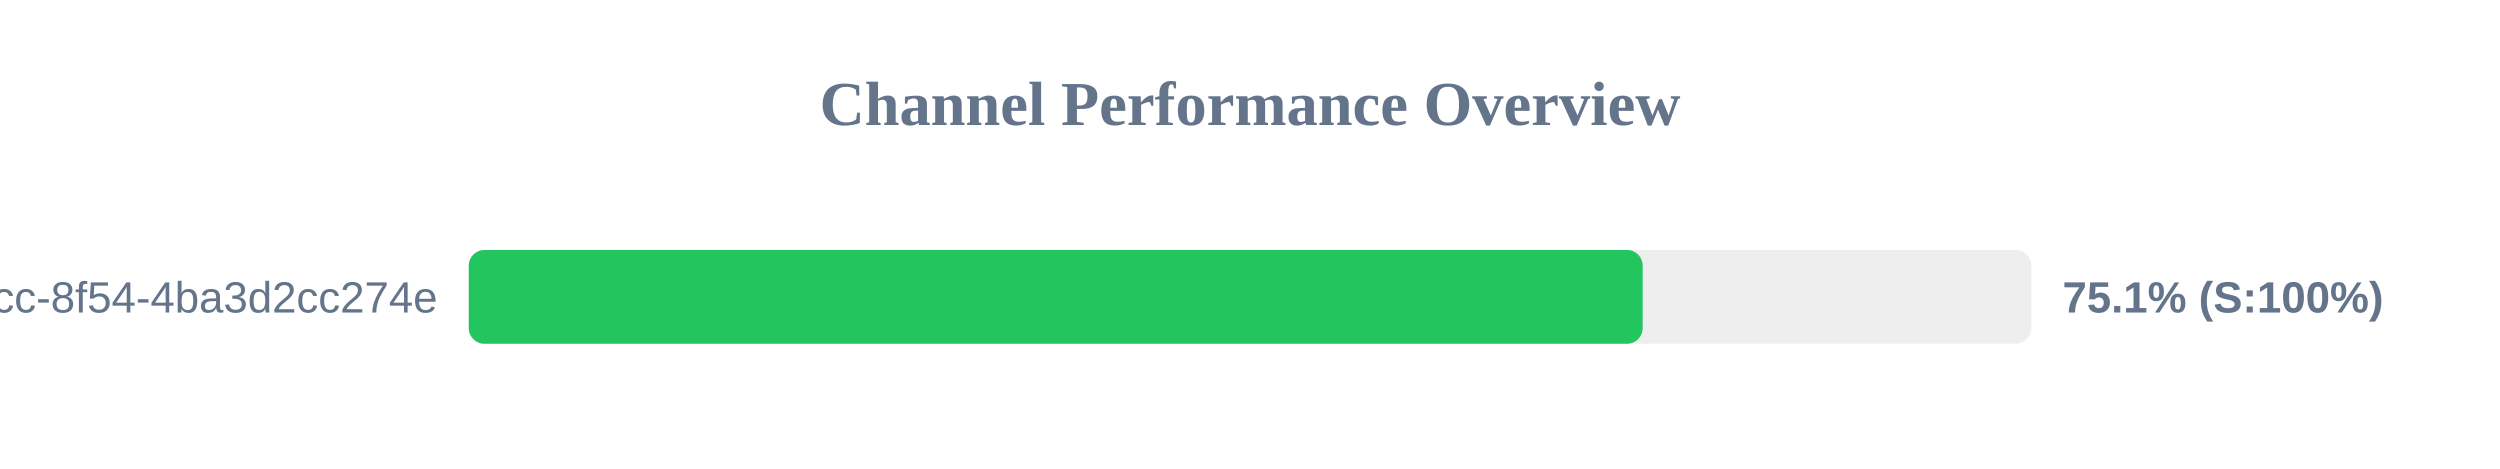
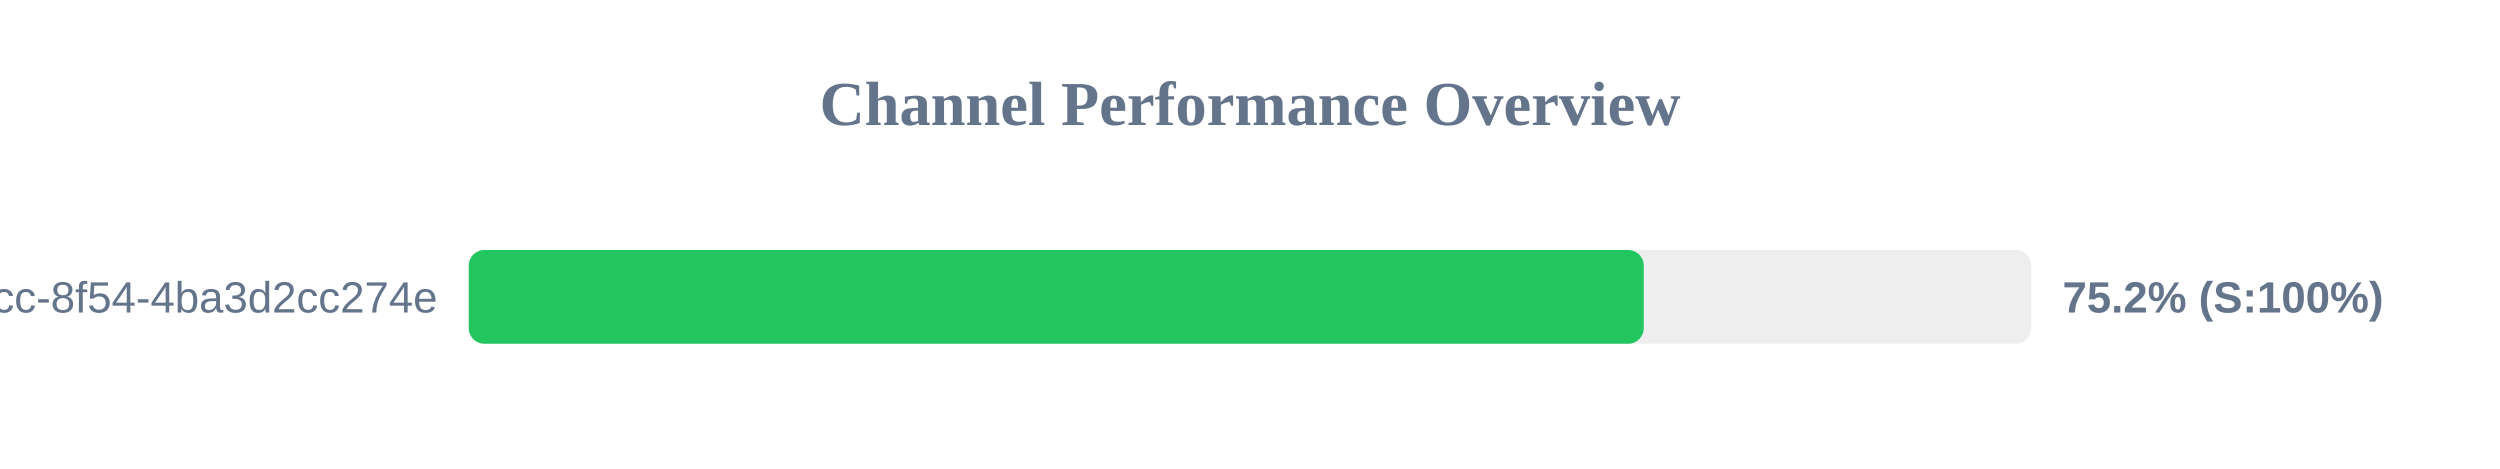
<svg xmlns="http://www.w3.org/2000/svg" width="800" height="150" version="1.1">
  <style>
        .row { font: 14px Arial; fill: #64748b; }
        .score { font: bold 14px Arial; fill: #64748b; }
    </style>
  <text x="400" y="40" text-anchor="middle" font-size="20px" font-weight="bold" fill="#64748b">Channel Performance Overview</text>
  <rect x="150" y="80" width="500" height="30" fill="#eee" rx="5" />
-   <rect x="150" y="80" width="375.65" height="30" fill="#22c55e" rx="5" />
+   <rect x="150" y="80" width="376.0" height="30" fill="#22c55e" rx="5" />
  <text x="140" y="100" text-anchor="end" class="row">?uuid=45cc0b3a-0adb-4dcc-8f54-4ba3d2cc274e</text>
-   <text x="660" y="100" text-anchor="start" class="score">75.1% (S:100%)</text>
+   <text x="660" y="100" text-anchor="start" class="score">75.2% (S:100%)</text>
</svg>
